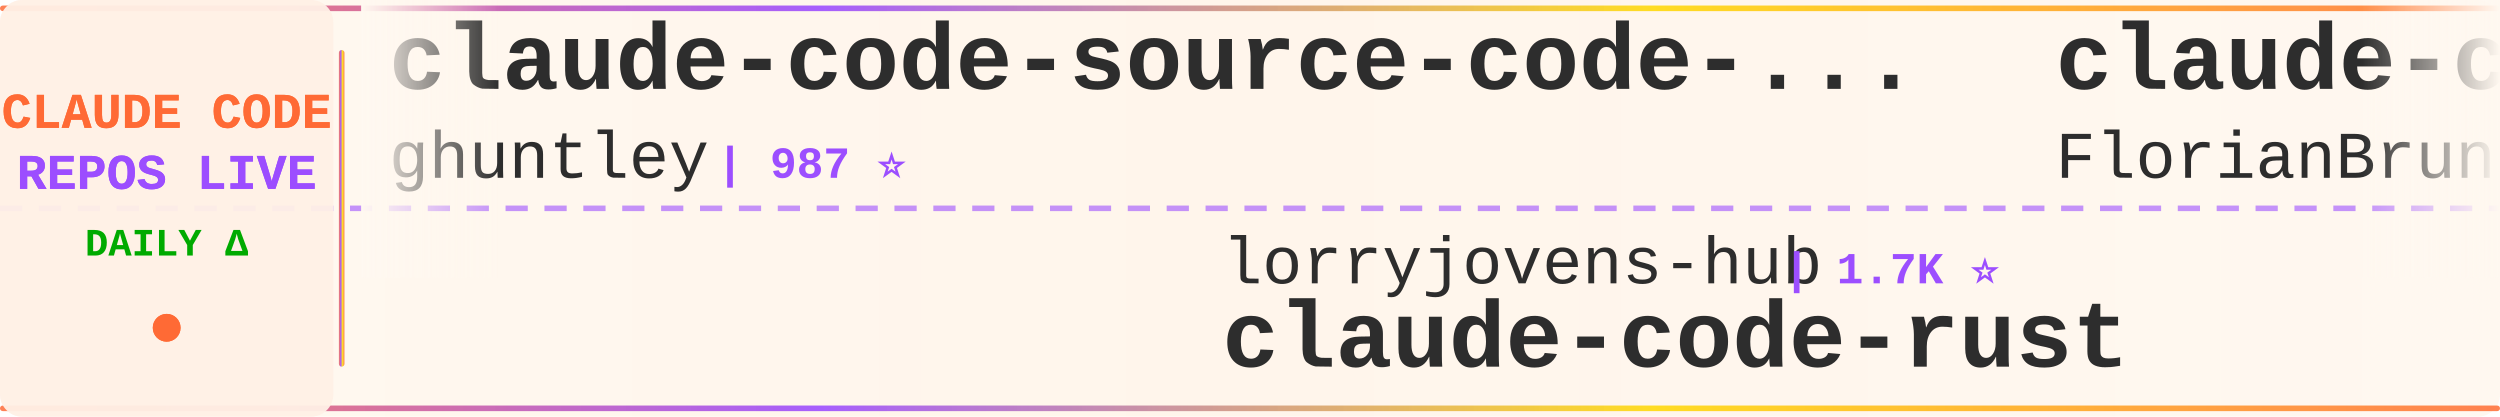
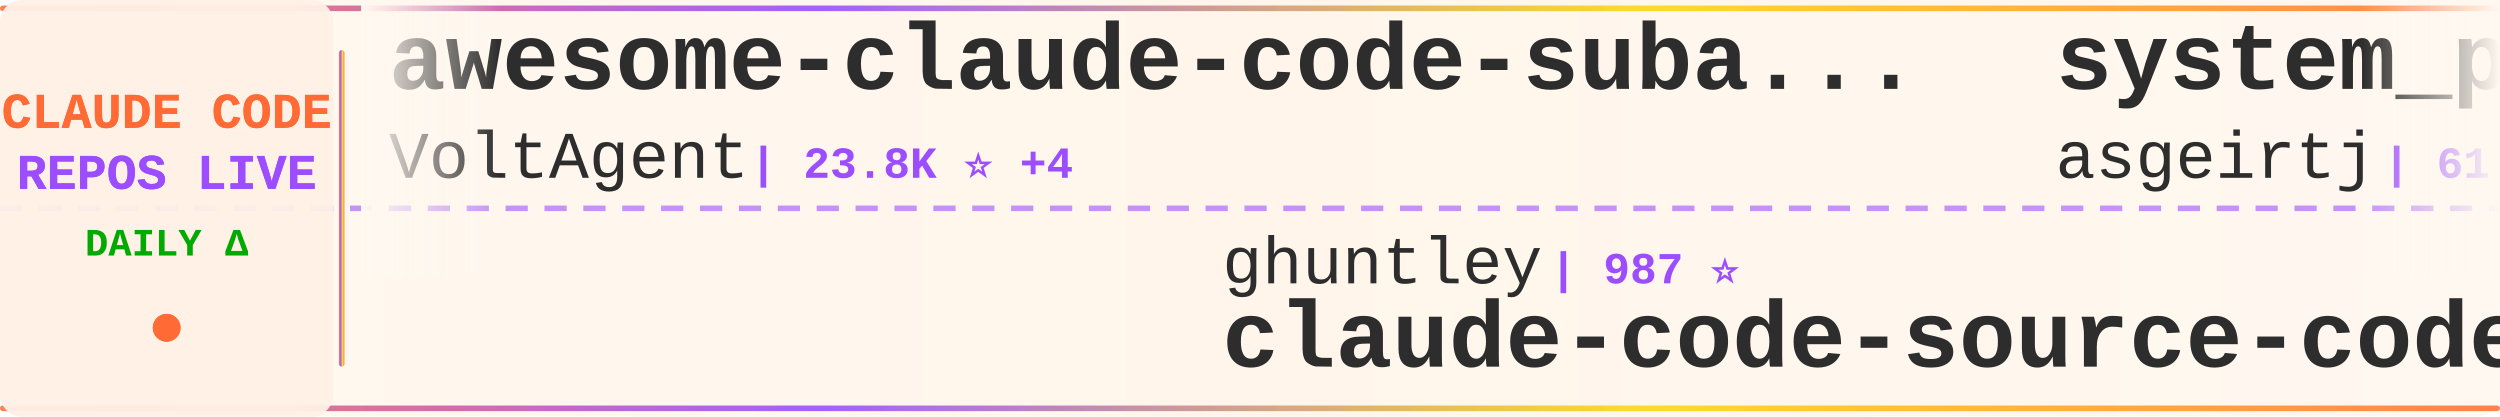
<svg xmlns="http://www.w3.org/2000/svg" width="900" height="150">
  <defs>
    <linearGradient id="tickerBg" x1="0%" y1="0%" x2="100%" y2="0%">
      <stop offset="0%" style="stop-color:#fff8f0;stop-opacity:0.98" />
      <stop offset="50%" style="stop-color:#fff5eb;stop-opacity:1" />
      <stop offset="100%" style="stop-color:#fff8f0;stop-opacity:0.98" />
    </linearGradient>
    <linearGradient id="borderGrad" x1="0%" y1="0%" x2="100%" y2="0%">
      <stop offset="0%" style="stop-color:#FF6B35;stop-opacity:0.85">
        <animate attributeName="stop-opacity" values="0.85;1;0.85" dur="2s" repeatCount="indefinite" />
      </stop>
      <stop offset="33%" style="stop-color:#9C4EFF;stop-opacity:0.9">
        <animate attributeName="stop-opacity" values="0.9;1;0.9" dur="2.2s" repeatCount="indefinite" />
      </stop>
      <stop offset="66%" style="stop-color:#FFD700;stop-opacity:0.85">
        <animate attributeName="stop-opacity" values="0.85;1;0.85" dur="1.8s" repeatCount="indefinite" />
      </stop>
      <stop offset="100%" style="stop-color:#FF6B35;stop-opacity:0.85">
        <animate attributeName="stop-opacity" values="0.85;1;0.85" dur="2s" repeatCount="indefinite" />
      </stop>
    </linearGradient>
    <filter id="textGlow">
      <feGaussianBlur stdDeviation="0.15" result="coloredBlur" />
      <feMerge>
        <feMergeNode in="coloredBlur" />
        <feMergeNode in="SourceGraphic" />
      </feMerge>
    </filter>
    <filter id="metricGlow">
      <feGaussianBlur stdDeviation="0.2" result="coloredBlur" />
      <feMerge>
        <feMergeNode in="coloredBlur" />
        <feMergeNode in="SourceGraphic" />
      </feMerge>
    </filter>
    <linearGradient id="leftFade" x1="0%" y1="0%" x2="100%" y2="0%">
      <stop offset="0%" style="stop-color:#fff8f0;stop-opacity:1" />
      <stop offset="100%" style="stop-color:#fff8f0;stop-opacity:0" />
    </linearGradient>
    <linearGradient id="rightFade" x1="0%" y1="0%" x2="100%" y2="0%">
      <stop offset="0%" style="stop-color:#fff8f0;stop-opacity:0" />
      <stop offset="100%" style="stop-color:#fff8f0;stop-opacity:1" />
    </linearGradient>
  </defs>
  <rect width="900" height="150" fill="url(#tickerBg)" rx="8" />
  <rect x="0" y="2" width="900" height="2" fill="url(#borderGrad)" rx="1" />
  <rect x="0" y="146" width="900" height="2" fill="url(#borderGrad)" rx="1" />
  <line x1="0" y1="75" x2="900" y2="75" stroke="#9C4EFF" stroke-width="2" stroke-dasharray="8 6" opacity="0.6" />
  <rect x="0" y="0" width="120" height="150" fill="#fff0e6" opacity="0.95" rx="8" />
  <text x="60" y="46" font-family="'Courier New', monospace" font-size="18" font-weight="bold" fill="#FF6B35" text-anchor="middle" filter="url(#textGlow)">
    CLAUDE CODE
  </text>
  <text x="60" y="68" font-family="'Courier New', monospace" font-size="18" font-weight="bold" fill="#9C4EFF" text-anchor="middle" filter="url(#textGlow)">
    REPOS LIVE
  </text>
  <text x="60" y="92" font-family="'Courier New', monospace" font-size="14" font-weight="bold" fill="#00aa00" text-anchor="middle">
    DAILY Δ
  </text>
  <circle cx="60" cy="118" r="5" fill="#FF6B35" filter="url(#metricGlow)">
    <animate attributeName="r" values="4;6;4" dur="1.5s" repeatCount="indefinite" />
    <animate attributeName="opacity" values="0.6;1;0.6" dur="1.5s" repeatCount="indefinite" />
  </circle>
  <rect x="122" y="18" width="2" height="114" fill="url(#borderGrad)" rx="1" />
  <clipPath id="tickerClip">
    <rect x="130" y="0" width="770" height="150" />
  </clipPath>
  <g clip-path="url(#tickerClip)">
    <g id="tickerItems">
      <animateTransform attributeName="transform" attributeType="XML" type="translate" from="0 0" to="-3000 0" dur="54s" repeatCount="indefinite" />
      <g transform="translate(0, 0)">
-         <text x="140" y="32" font-family="'Courier New', monospace" font-size="34" font-weight="bold" fill="#2d2d2d">claude-code-source-code-...</text>
-         <text x="140" y="64" font-family="'Courier New', monospace" font-size="24" font-weight="normal" fill="#2d2d2d" opacity="1.0">ghuntley</text>
-         <text x="258" y="64" font-family="'Courier New', monospace" font-size="16" font-weight="bold" fill="#9C4EFF"> | 987 ⭐</text>
+         <text x="140" y="32" font-family="'Courier New', monospace" font-size="34" font-weight="bold" fill="#2d2d2d">awesome-claude-code-suba...</text>
+         <text x="140" y="64" font-family="'Courier New', monospace" font-size="24" font-weight="normal" fill="#2d2d2d" opacity="1.0">VoltAgent</text>
+         <text x="270" y="64" font-family="'Courier New', monospace" font-size="16" font-weight="bold" fill="#9C4EFF"> | 23.8K ⭐ +4</text>
      </g>
      <g transform="translate(300, 0)">
-         <text x="140" y="102" font-family="'Courier New', monospace" font-size="24" font-weight="normal" fill="#2d2d2d" opacity="1.0">lorryjovens-hub</text>
-         <text x="342" y="102" font-family="'Courier New', monospace" font-size="16" font-weight="bold" fill="#9C4EFF"> | 1.7K ⭐</text>
-         <text x="140" y="132" font-family="'Courier New', monospace" font-size="34" font-weight="bold" fill="#2d2d2d">claude-code-rust</text>
+         <text x="140" y="102" font-family="'Courier New', monospace" font-size="24" font-weight="normal" fill="#2d2d2d" opacity="1.0">ghuntley</text>
+         <text x="258" y="102" font-family="'Courier New', monospace" font-size="16" font-weight="bold" fill="#9C4EFF"> | 987 ⭐</text>
+         <text x="140" y="132" font-family="'Courier New', monospace" font-size="34" font-weight="bold" fill="#2d2d2d">claude-code-source-code-...</text>
      </g>
      <g transform="translate(600, 0)">
-         <text x="140" y="32" font-family="'Courier New', monospace" font-size="34" font-weight="bold" fill="#2d2d2d">claude-code-ultimate-gui...</text>
-         <text x="140" y="64" font-family="'Courier New', monospace" font-size="24" font-weight="normal" fill="#2d2d2d" opacity="1.0">FlorianBruniaux</text>
-         <text x="342" y="64" font-family="'Courier New', monospace" font-size="16" font-weight="bold" fill="#9C4EFF"> | 5.6K ⭐ +3</text>
+         <text x="140" y="32" font-family="'Courier New', monospace" font-size="34" font-weight="bold" fill="#2d2d2d">system_prompts_leaks</text>
+         <text x="140" y="64" font-family="'Courier New', monospace" font-size="24" font-weight="normal" fill="#2d2d2d" opacity="1.0">asgeirtj</text>
+         <text x="258" y="64" font-family="'Courier New', monospace" font-size="16" font-weight="bold" fill="#9C4EFF"> | 61.3K ⭐ +12</text>
      </g>
      <g transform="translate(900, 0)">
-         <text x="140" y="102" font-family="'Courier New', monospace" font-size="24" font-weight="normal" fill="#2d2d2d" opacity="1.0">AprilNEA</text>
-         <text x="258" y="102" font-family="'Courier New', monospace" font-size="16" font-weight="bold" fill="#9C4EFF"> | 392 ⭐</text>
-         <text x="140" y="132" font-family="'Courier New', monospace" font-size="34" font-weight="bold" fill="#2d2d2d">claude-code-source</text>
+         <text x="140" y="102" font-family="'Courier New', monospace" font-size="24" font-weight="normal" fill="#2d2d2d" opacity="1.0">xu-xiang</text>
+         <text x="258" y="102" font-family="'Courier New', monospace" font-size="16" font-weight="bold" fill="#9C4EFF"> | 1.8K ⭐</text>
+         <text x="140" y="132" font-family="'Courier New', monospace" font-size="34" font-weight="bold" fill="#2d2d2d">everything-claude-code-z...</text>
      </g>
      <g transform="translate(1200, 0)">
-         <text x="140" y="32" font-family="'Courier New', monospace" font-size="34" font-weight="bold" fill="#2d2d2d">Claude-code</text>
-         <text x="140" y="64" font-family="'Courier New', monospace" font-size="24" font-weight="normal" fill="#2d2d2d" opacity="1.0">fazxes</text>
-         <text x="234" y="64" font-family="'Courier New', monospace" font-size="16" font-weight="bold" fill="#9C4EFF"> | 226 ⭐</text>
+         <text x="140" y="32" font-family="'Courier New', monospace" font-size="34" font-weight="bold" fill="#2d2d2d">claude-code-proxy</text>
+         <text x="140" y="64" font-family="'Courier New', monospace" font-size="24" font-weight="normal" fill="#2d2d2d" opacity="1.0">fuergaosi233</text>
+         <text x="306" y="64" font-family="'Courier New', monospace" font-size="16" font-weight="bold" fill="#9C4EFF"> | 2.8K ⭐</text>
      </g>
      <g transform="translate(1500, 0)">
-         <text x="140" y="102" font-family="'Courier New', monospace" font-size="24" font-weight="normal" fill="#2d2d2d" opacity="1.0">Cranot</text>
-         <text x="234" y="102" font-family="'Courier New', monospace" font-size="16" font-weight="bold" fill="#9C4EFF"> | 2.9K ⭐</text>
-         <text x="140" y="132" font-family="'Courier New', monospace" font-size="34" font-weight="bold" fill="#2d2d2d">claude-code-guide</text>
+         <text x="140" y="102" font-family="'Courier New', monospace" font-size="24" font-weight="normal" fill="#2d2d2d" opacity="1.0">wanshuiyin</text>
+         <text x="282" y="102" font-family="'Courier New', monospace" font-size="16" font-weight="bold" fill="#9C4EFF"> | 14.0K ⭐ +5</text>
+         <text x="140" y="132" font-family="'Courier New', monospace" font-size="34" font-weight="bold" fill="#2d2d2d">Auto-claude-code-researc...</text>
      </g>
      <g transform="translate(1800, 0)">
-         <text x="140" y="32" font-family="'Courier New', monospace" font-size="34" font-weight="bold" fill="#2d2d2d">Auto-claude-code-researc...</text>
-         <text x="140" y="64" font-family="'Courier New', monospace" font-size="24" font-weight="normal" fill="#2d2d2d" opacity="1.0">wanshuiyin</text>
-         <text x="282" y="64" font-family="'Courier New', monospace" font-size="16" font-weight="bold" fill="#9C4EFF"> | 14.0K ⭐ +8</text>
+         <text x="140" y="32" font-family="'Courier New', monospace" font-size="34" font-weight="bold" fill="#2d2d2d">claude-code-prompts</text>
+         <text x="140" y="64" font-family="'Courier New', monospace" font-size="24" font-weight="normal" fill="#2d2d2d" opacity="1.0">repowise-dev</text>
+         <text x="306" y="64" font-family="'Courier New', monospace" font-size="16" font-weight="bold" fill="#9C4EFF"> | 1.2K ⭐</text>
      </g>
      <g transform="translate(2100, 0)">
-         <text x="140" y="102" font-family="'Courier New', monospace" font-size="24" font-weight="normal" fill="#2d2d2d" opacity="1.0">Maciek-roboblog</text>
-         <text x="342" y="102" font-family="'Courier New', monospace" font-size="16" font-weight="bold" fill="#9C4EFF"> | 8.5K ⭐</text>
-         <text x="140" y="132" font-family="'Courier New', monospace" font-size="34" font-weight="bold" fill="#2d2d2d">Claude-Code-Usage-Monito...</text>
+         <text x="140" y="102" font-family="'Courier New', monospace" font-size="24" font-weight="normal" fill="#2d2d2d" opacity="1.0">KPR111</text>
+         <text x="234" y="102" font-family="'Courier New', monospace" font-size="16" font-weight="bold" fill="#9C4EFF"> | 18 ⭐</text>
+         <text x="140" y="132" font-family="'Courier New', monospace" font-size="34" font-weight="bold" fill="#2d2d2d">Claude-Code</text>
      </g>
      <g transform="translate(2400, 0)">
-         <text x="140" y="32" font-family="'Courier New', monospace" font-size="34" font-weight="bold" fill="#2d2d2d">sc-claude-code-files</text>
-         <text x="140" y="64" font-family="'Courier New', monospace" font-size="24" font-weight="normal" fill="#2d2d2d" opacity="1.0">https-deeplearning-ai</text>
-         <text x="414" y="64" font-family="'Courier New', monospace" font-size="16" font-weight="bold" fill="#9C4EFF"> | 536 ⭐</text>
+         <text x="140" y="32" font-family="'Courier New', monospace" font-size="34" font-weight="bold" fill="#2d2d2d">edmunds-claude-code</text>
+         <text x="140" y="64" font-family="'Courier New', monospace" font-size="24" font-weight="normal" fill="#2d2d2d" opacity="1.0">edmund-io</text>
+         <text x="270" y="64" font-family="'Courier New', monospace" font-size="16" font-weight="bold" fill="#9C4EFF"> | 1.5K ⭐</text>
      </g>
      <g transform="translate(2700, 0)">
-         <text x="140" y="102" font-family="'Courier New', monospace" font-size="24" font-weight="normal" fill="#2d2d2d" opacity="1.0">Donchitos</text>
-         <text x="270" y="102" font-family="'Courier New', monospace" font-size="16" font-weight="bold" fill="#9C4EFF"> | 23.5K ⭐ +2</text>
-         <text x="140" y="132" font-family="'Courier New', monospace" font-size="34" font-weight="bold" fill="#2d2d2d">Claude-Code-Game-Studios</text>
+         <text x="140" y="102" font-family="'Courier New', monospace" font-size="24" font-weight="normal" fill="#2d2d2d" opacity="1.0">liuup</text>
+         <text x="222" y="102" font-family="'Courier New', monospace" font-size="16" font-weight="bold" fill="#9C4EFF"> | 3.7K ⭐ +1</text>
+         <text x="140" y="132" font-family="'Courier New', monospace" font-size="34" font-weight="bold" fill="#2d2d2d">claude-code-analysis</text>
      </g>
      <g transform="translate(3000, 0)">
-         <text x="140" y="32" font-family="'Courier New', monospace" font-size="34" font-weight="bold" fill="#2d2d2d">claude-code-source-code-...</text>
-         <text x="140" y="64" font-family="'Courier New', monospace" font-size="24" font-weight="normal" fill="#2d2d2d" opacity="1.0">ghuntley</text>
-         <text x="258" y="64" font-family="'Courier New', monospace" font-size="16" font-weight="bold" fill="#9C4EFF"> | 987 ⭐</text>
+         <text x="140" y="32" font-family="'Courier New', monospace" font-size="34" font-weight="bold" fill="#2d2d2d">awesome-claude-code-suba...</text>
+         <text x="140" y="64" font-family="'Courier New', monospace" font-size="24" font-weight="normal" fill="#2d2d2d" opacity="1.0">VoltAgent</text>
+         <text x="270" y="64" font-family="'Courier New', monospace" font-size="16" font-weight="bold" fill="#9C4EFF"> | 23.8K ⭐ +4</text>
      </g>
      <g transform="translate(3300, 0)">
-         <text x="140" y="102" font-family="'Courier New', monospace" font-size="24" font-weight="normal" fill="#2d2d2d" opacity="1.0">lorryjovens-hub</text>
-         <text x="342" y="102" font-family="'Courier New', monospace" font-size="16" font-weight="bold" fill="#9C4EFF"> | 1.7K ⭐</text>
-         <text x="140" y="132" font-family="'Courier New', monospace" font-size="34" font-weight="bold" fill="#2d2d2d">claude-code-rust</text>
+         <text x="140" y="102" font-family="'Courier New', monospace" font-size="24" font-weight="normal" fill="#2d2d2d" opacity="1.0">ghuntley</text>
+         <text x="258" y="102" font-family="'Courier New', monospace" font-size="16" font-weight="bold" fill="#9C4EFF"> | 987 ⭐</text>
+         <text x="140" y="132" font-family="'Courier New', monospace" font-size="34" font-weight="bold" fill="#2d2d2d">claude-code-source-code-...</text>
      </g>
      <g transform="translate(3600, 0)">
-         <text x="140" y="32" font-family="'Courier New', monospace" font-size="34" font-weight="bold" fill="#2d2d2d">claude-code-ultimate-gui...</text>
-         <text x="140" y="64" font-family="'Courier New', monospace" font-size="24" font-weight="normal" fill="#2d2d2d" opacity="1.0">FlorianBruniaux</text>
-         <text x="342" y="64" font-family="'Courier New', monospace" font-size="16" font-weight="bold" fill="#9C4EFF"> | 5.6K ⭐ +3</text>
+         <text x="140" y="32" font-family="'Courier New', monospace" font-size="34" font-weight="bold" fill="#2d2d2d">system_prompts_leaks</text>
+         <text x="140" y="64" font-family="'Courier New', monospace" font-size="24" font-weight="normal" fill="#2d2d2d" opacity="1.0">asgeirtj</text>
+         <text x="258" y="64" font-family="'Courier New', monospace" font-size="16" font-weight="bold" fill="#9C4EFF"> | 61.3K ⭐ +12</text>
      </g>
      <g transform="translate(3900, 0)">
-         <text x="140" y="102" font-family="'Courier New', monospace" font-size="24" font-weight="normal" fill="#2d2d2d" opacity="1.0">AprilNEA</text>
-         <text x="258" y="102" font-family="'Courier New', monospace" font-size="16" font-weight="bold" fill="#9C4EFF"> | 392 ⭐</text>
-         <text x="140" y="132" font-family="'Courier New', monospace" font-size="34" font-weight="bold" fill="#2d2d2d">claude-code-source</text>
+         <text x="140" y="102" font-family="'Courier New', monospace" font-size="24" font-weight="normal" fill="#2d2d2d" opacity="1.0">xu-xiang</text>
+         <text x="258" y="102" font-family="'Courier New', monospace" font-size="16" font-weight="bold" fill="#9C4EFF"> | 1.8K ⭐</text>
+         <text x="140" y="132" font-family="'Courier New', monospace" font-size="34" font-weight="bold" fill="#2d2d2d">everything-claude-code-z...</text>
      </g>
    </g>
  </g>
  <rect x="130" y="0" width="50" height="100" fill="url(#leftFade)" />
  <rect x="850" y="0" width="50" height="100" fill="url(#rightFade)" />
</svg>
